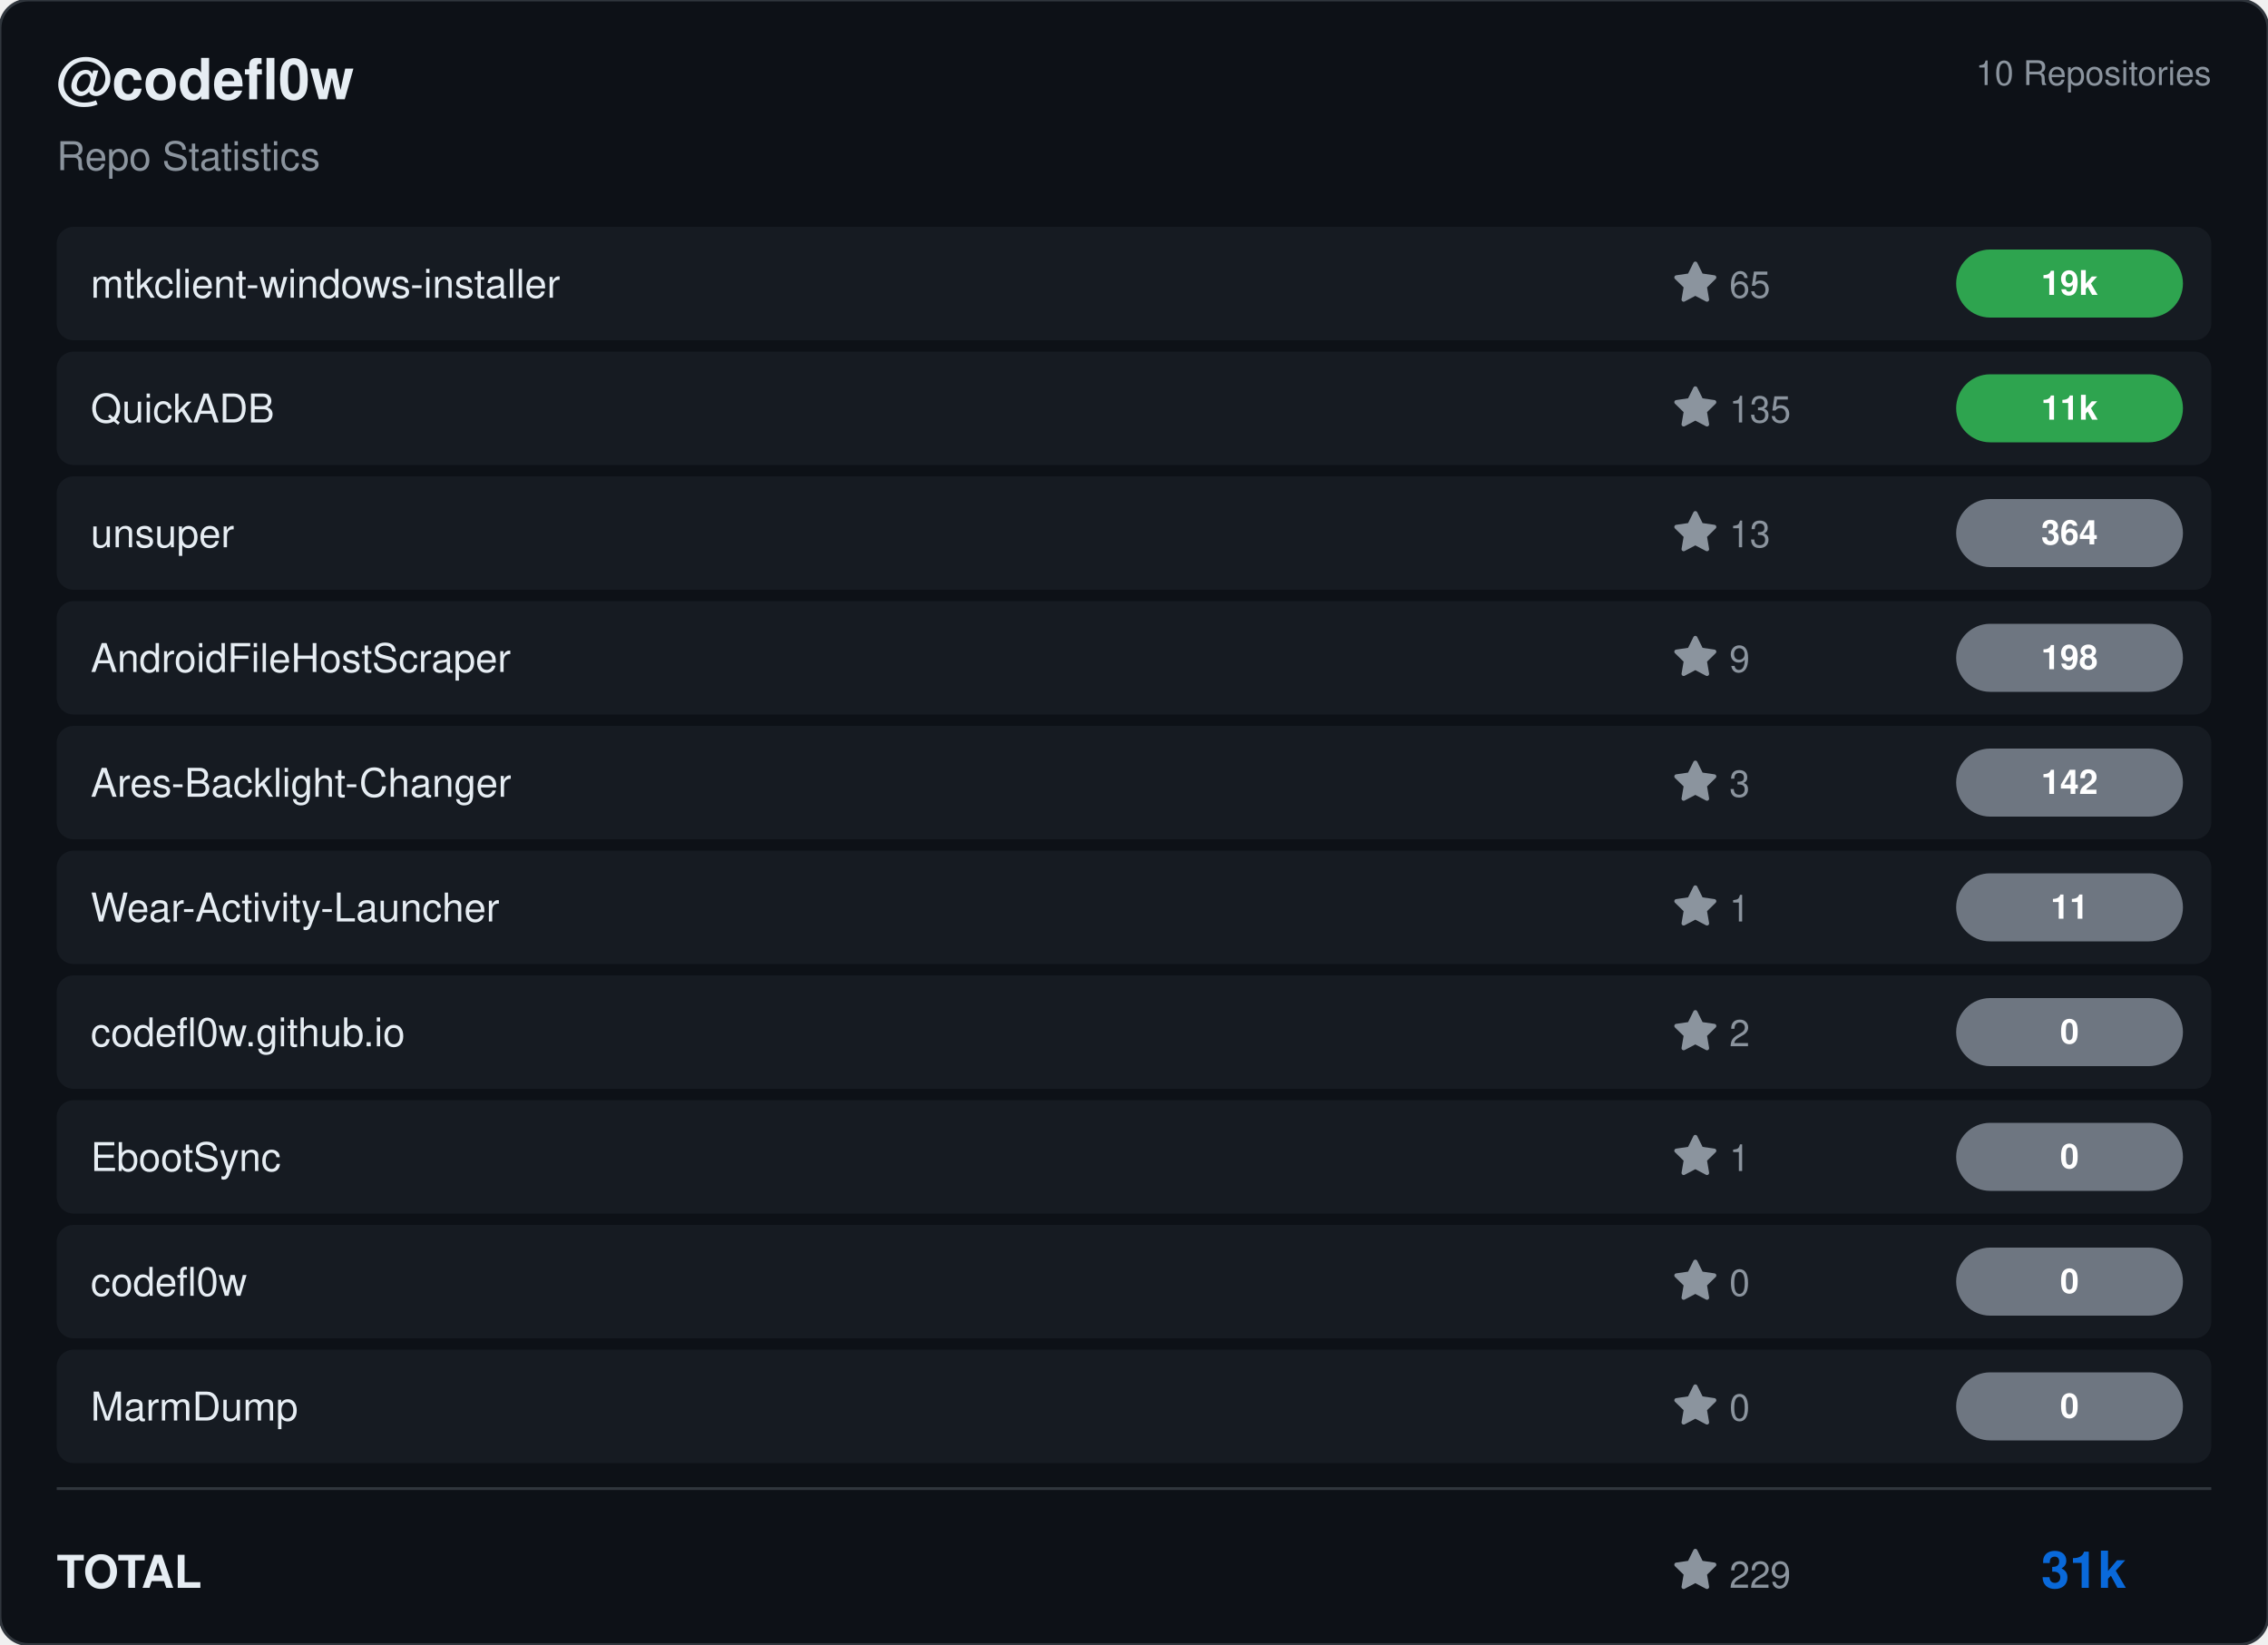
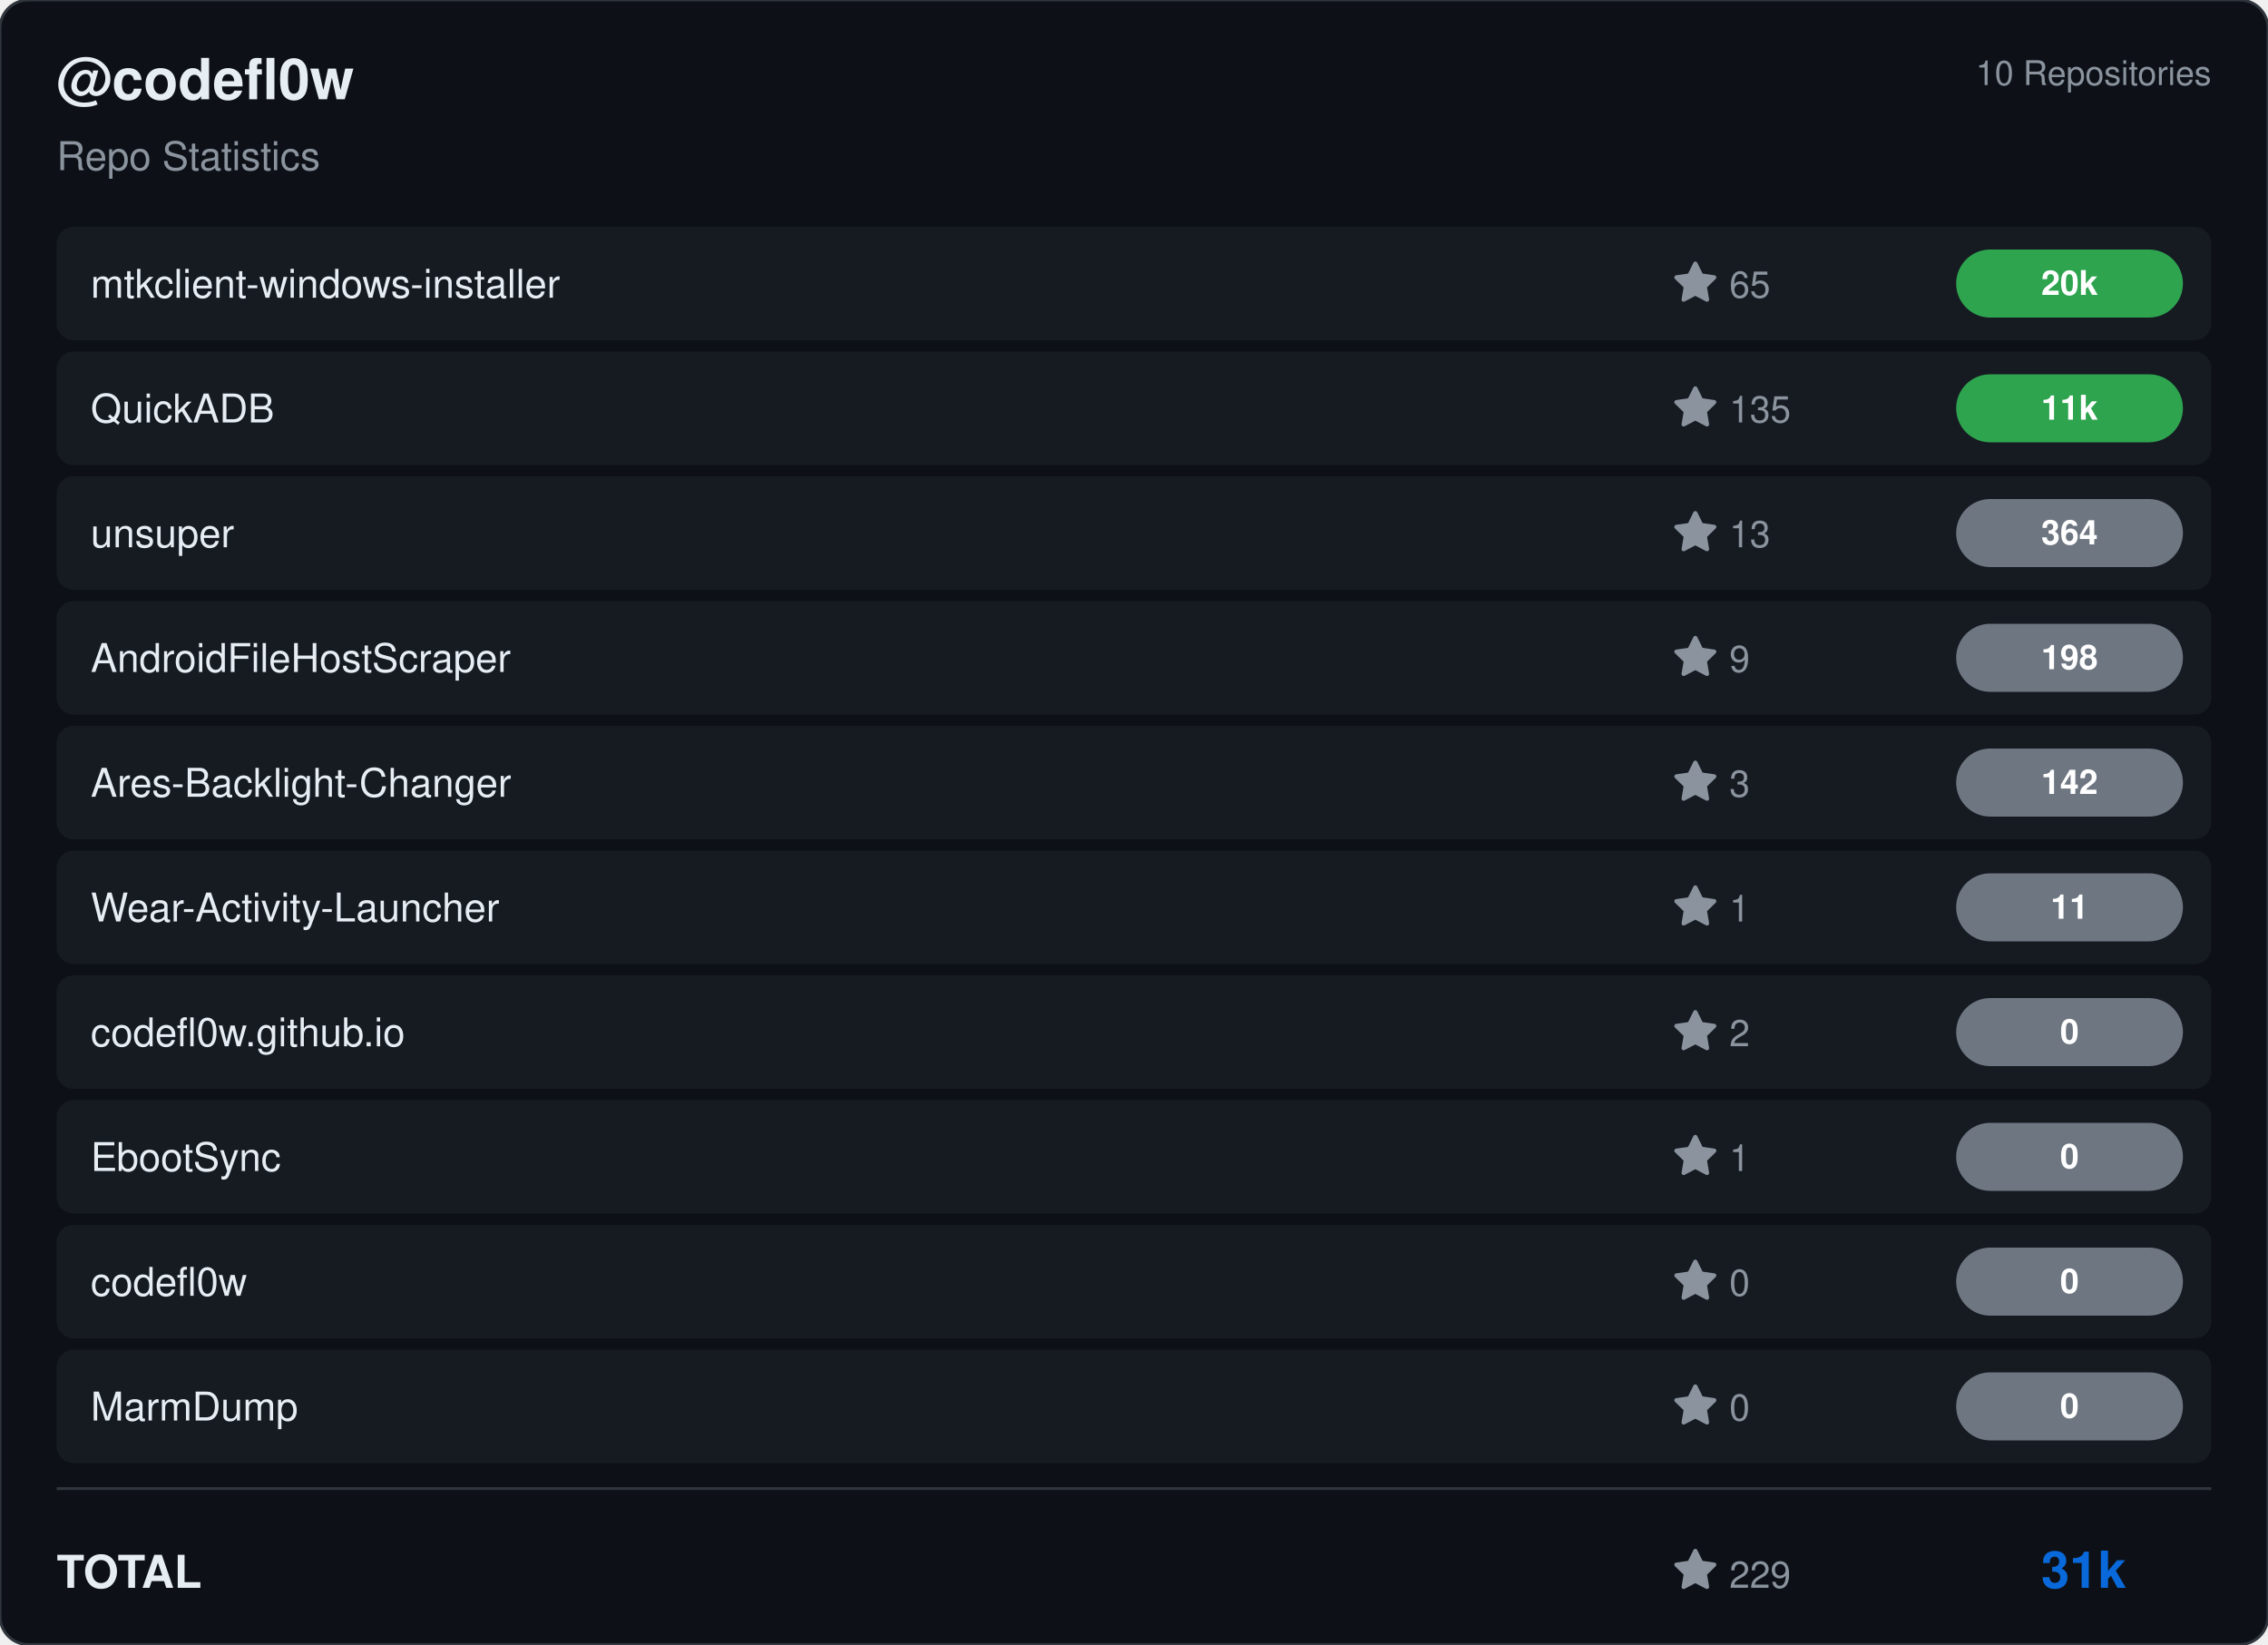
<svg xmlns="http://www.w3.org/2000/svg" viewBox="0 0 800 580" width="800" height="580">
  <rect width="800" height="580" rx="10" fill="#0d1117" stroke="#30363d" stroke-width="1" />
  <g transform="translate(20, 35)">
    <text fill="#e6edf3" font-size="20" font-family="Segoe UI, Helvetica, Arial, sans-serif" font-weight="600">@codefl0w</text>
    <text y="25" fill="#8b949e" font-size="14" font-family="Segoe UI, Helvetica, Arial, sans-serif">Repo Statistics</text>
  </g>
  <text x="780" y="30" fill="#8b949e" font-size="12" font-family="Segoe UI, Helvetica, Arial, sans-serif" text-anchor="end">10 Repositories</text>
  <rect x="20" y="80" width="760" height="40" rx="6" fill="#161b22" />
  <text x="32" y="105" fill="#e6edf3" font-size="14" font-family="Segoe UI, Helvetica, Arial, sans-serif" font-weight="500">mtkclient-windows-installer</text>
  <g transform="translate(590, 92)">
    <path d="M8 .25a.75.75 0 0 1 .673.418l1.882 3.815 4.21.612a.75.75 0 0 1 .416 1.279l-3.046 2.97.719 4.192a.751.751 0 0 1-1.088.791L8 12.347l-3.766 1.98a.75.75 0 0 1-1.088-.79l.72-4.194L.818 6.374a.75.75 0 0 1 .416-1.28l4.21-.611L7.327.668A.75.75 0 0 1 8 .25Z" fill="#8b949e" />
    <text x="20" y="13" fill="#8b949e" font-size="13" font-family="Segoe UI, Helvetica, Arial, sans-serif">65</text>
  </g>
  <rect x="690" y="88.0" width="80" height="24" rx="12" fill="#2ea44f" />
-   <text x="730.0" y="104.0" fill="#ffffff" font-size="12" font-weight="bold" font-family="Segoe UI, Helvetica, Arial, sans-serif" text-anchor="middle">19k</text>
+   <text x="730.0" y="104.0" fill="#ffffff" font-size="12" font-weight="bold" font-family="Segoe UI, Helvetica, Arial, sans-serif" text-anchor="middle">20k</text>
  <rect x="20" y="124" width="760" height="40" rx="6" fill="#161b22" />
  <text x="32" y="149" fill="#e6edf3" font-size="14" font-family="Segoe UI, Helvetica, Arial, sans-serif" font-weight="500">QuickADB</text>
  <g transform="translate(590, 136)">
    <path d="M8 .25a.75.75 0 0 1 .673.418l1.882 3.815 4.21.612a.75.75 0 0 1 .416 1.279l-3.046 2.97.719 4.192a.751.751 0 0 1-1.088.791L8 12.347l-3.766 1.98a.75.75 0 0 1-1.088-.79l.72-4.194L.818 6.374a.75.75 0 0 1 .416-1.28l4.21-.611L7.327.668A.75.75 0 0 1 8 .25Z" fill="#8b949e" />
    <text x="20" y="13" fill="#8b949e" font-size="13" font-family="Segoe UI, Helvetica, Arial, sans-serif">135</text>
  </g>
  <rect x="690" y="132.0" width="80" height="24" rx="12" fill="#2ea44f" />
  <text x="730.0" y="148.0" fill="#ffffff" font-size="12" font-weight="bold" font-family="Segoe UI, Helvetica, Arial, sans-serif" text-anchor="middle">11k</text>
  <rect x="20" y="168" width="760" height="40" rx="6" fill="#161b22" />
  <text x="32" y="193" fill="#e6edf3" font-size="14" font-family="Segoe UI, Helvetica, Arial, sans-serif" font-weight="500">unsuper</text>
  <g transform="translate(590, 180)">
    <path d="M8 .25a.75.75 0 0 1 .673.418l1.882 3.815 4.21.612a.75.75 0 0 1 .416 1.279l-3.046 2.97.719 4.192a.751.751 0 0 1-1.088.791L8 12.347l-3.766 1.98a.75.75 0 0 1-1.088-.79l.72-4.194L.818 6.374a.75.75 0 0 1 .416-1.28l4.21-.611L7.327.668A.75.75 0 0 1 8 .25Z" fill="#8b949e" />
    <text x="20" y="13" fill="#8b949e" font-size="13" font-family="Segoe UI, Helvetica, Arial, sans-serif">13</text>
  </g>
  <rect x="690" y="176.0" width="80" height="24" rx="12" fill="#6e7681" />
  <text x="730.0" y="192.0" fill="#ffffff" font-size="12" font-weight="bold" font-family="Segoe UI, Helvetica, Arial, sans-serif" text-anchor="middle">364</text>
  <rect x="20" y="212" width="760" height="40" rx="6" fill="#161b22" />
  <text x="32" y="237" fill="#e6edf3" font-size="14" font-family="Segoe UI, Helvetica, Arial, sans-serif" font-weight="500">AndroidFileHostScraper</text>
  <g transform="translate(590, 224)">
    <path d="M8 .25a.75.75 0 0 1 .673.418l1.882 3.815 4.21.612a.75.75 0 0 1 .416 1.279l-3.046 2.97.719 4.192a.751.751 0 0 1-1.088.791L8 12.347l-3.766 1.98a.75.75 0 0 1-1.088-.79l.72-4.194L.818 6.374a.75.75 0 0 1 .416-1.28l4.21-.611L7.327.668A.75.75 0 0 1 8 .25Z" fill="#8b949e" />
    <text x="20" y="13" fill="#8b949e" font-size="13" font-family="Segoe UI, Helvetica, Arial, sans-serif">9</text>
  </g>
  <rect x="690" y="220.0" width="80" height="24" rx="12" fill="#6e7681" />
  <text x="730.0" y="236.0" fill="#ffffff" font-size="12" font-weight="bold" font-family="Segoe UI, Helvetica, Arial, sans-serif" text-anchor="middle">198</text>
  <rect x="20" y="256" width="760" height="40" rx="6" fill="#161b22" />
  <text x="32" y="281" fill="#e6edf3" font-size="14" font-family="Segoe UI, Helvetica, Arial, sans-serif" font-weight="500">Ares-Backlight-Changer</text>
  <g transform="translate(590, 268)">
    <path d="M8 .25a.75.75 0 0 1 .673.418l1.882 3.815 4.21.612a.75.75 0 0 1 .416 1.279l-3.046 2.97.719 4.192a.751.751 0 0 1-1.088.791L8 12.347l-3.766 1.98a.75.75 0 0 1-1.088-.79l.72-4.194L.818 6.374a.75.75 0 0 1 .416-1.28l4.21-.611L7.327.668A.75.75 0 0 1 8 .25Z" fill="#8b949e" />
    <text x="20" y="13" fill="#8b949e" font-size="13" font-family="Segoe UI, Helvetica, Arial, sans-serif">3</text>
  </g>
  <rect x="690" y="264.0" width="80" height="24" rx="12" fill="#6e7681" />
  <text x="730.0" y="280.0" fill="#ffffff" font-size="12" font-weight="bold" font-family="Segoe UI, Helvetica, Arial, sans-serif" text-anchor="middle">142</text>
  <rect x="20" y="300" width="760" height="40" rx="6" fill="#161b22" />
  <text x="32" y="325" fill="#e6edf3" font-size="14" font-family="Segoe UI, Helvetica, Arial, sans-serif" font-weight="500">Wear-Activity-Launcher</text>
  <g transform="translate(590, 312)">
    <path d="M8 .25a.75.75 0 0 1 .673.418l1.882 3.815 4.21.612a.75.75 0 0 1 .416 1.279l-3.046 2.97.719 4.192a.751.751 0 0 1-1.088.791L8 12.347l-3.766 1.98a.75.75 0 0 1-1.088-.79l.72-4.194L.818 6.374a.75.75 0 0 1 .416-1.28l4.21-.611L7.327.668A.75.75 0 0 1 8 .25Z" fill="#8b949e" />
    <text x="20" y="13" fill="#8b949e" font-size="13" font-family="Segoe UI, Helvetica, Arial, sans-serif">1</text>
  </g>
  <rect x="690" y="308.0" width="80" height="24" rx="12" fill="#6e7681" />
  <text x="730.0" y="324.0" fill="#ffffff" font-size="12" font-weight="bold" font-family="Segoe UI, Helvetica, Arial, sans-serif" text-anchor="middle">11</text>
  <rect x="20" y="344" width="760" height="40" rx="6" fill="#161b22" />
  <text x="32" y="369" fill="#e6edf3" font-size="14" font-family="Segoe UI, Helvetica, Arial, sans-serif" font-weight="500">codefl0w.github.io</text>
  <g transform="translate(590, 356)">
    <path d="M8 .25a.75.75 0 0 1 .673.418l1.882 3.815 4.21.612a.75.75 0 0 1 .416 1.279l-3.046 2.97.719 4.192a.751.751 0 0 1-1.088.791L8 12.347l-3.766 1.98a.75.75 0 0 1-1.088-.79l.72-4.194L.818 6.374a.75.75 0 0 1 .416-1.28l4.21-.611L7.327.668A.75.75 0 0 1 8 .25Z" fill="#8b949e" />
    <text x="20" y="13" fill="#8b949e" font-size="13" font-family="Segoe UI, Helvetica, Arial, sans-serif">2</text>
  </g>
  <rect x="690" y="352.0" width="80" height="24" rx="12" fill="#6e7681" />
  <text x="730.0" y="368.0" fill="#ffffff" font-size="12" font-weight="bold" font-family="Segoe UI, Helvetica, Arial, sans-serif" text-anchor="middle">0</text>
  <rect x="20" y="388" width="760" height="40" rx="6" fill="#161b22" />
  <text x="32" y="413" fill="#e6edf3" font-size="14" font-family="Segoe UI, Helvetica, Arial, sans-serif" font-weight="500">EbootSync</text>
  <g transform="translate(590, 400)">
    <path d="M8 .25a.75.75 0 0 1 .673.418l1.882 3.815 4.21.612a.75.75 0 0 1 .416 1.279l-3.046 2.97.719 4.192a.751.751 0 0 1-1.088.791L8 12.347l-3.766 1.98a.75.75 0 0 1-1.088-.79l.72-4.194L.818 6.374a.75.75 0 0 1 .416-1.28l4.21-.611L7.327.668A.75.75 0 0 1 8 .25Z" fill="#8b949e" />
    <text x="20" y="13" fill="#8b949e" font-size="13" font-family="Segoe UI, Helvetica, Arial, sans-serif">1</text>
  </g>
  <rect x="690" y="396.0" width="80" height="24" rx="12" fill="#6e7681" />
  <text x="730.0" y="412.0" fill="#ffffff" font-size="12" font-weight="bold" font-family="Segoe UI, Helvetica, Arial, sans-serif" text-anchor="middle">0</text>
  <rect x="20" y="432" width="760" height="40" rx="6" fill="#161b22" />
  <text x="32" y="457" fill="#e6edf3" font-size="14" font-family="Segoe UI, Helvetica, Arial, sans-serif" font-weight="500">codefl0w</text>
  <g transform="translate(590, 444)">
    <path d="M8 .25a.75.75 0 0 1 .673.418l1.882 3.815 4.21.612a.75.75 0 0 1 .416 1.279l-3.046 2.97.719 4.192a.751.751 0 0 1-1.088.791L8 12.347l-3.766 1.98a.75.75 0 0 1-1.088-.79l.72-4.194L.818 6.374a.75.75 0 0 1 .416-1.28l4.21-.611L7.327.668A.75.75 0 0 1 8 .25Z" fill="#8b949e" />
    <text x="20" y="13" fill="#8b949e" font-size="13" font-family="Segoe UI, Helvetica, Arial, sans-serif">0</text>
  </g>
  <rect x="690" y="440.0" width="80" height="24" rx="12" fill="#6e7681" />
  <text x="730.0" y="456.0" fill="#ffffff" font-size="12" font-weight="bold" font-family="Segoe UI, Helvetica, Arial, sans-serif" text-anchor="middle">0</text>
  <rect x="20" y="476" width="760" height="40" rx="6" fill="#161b22" />
  <text x="32" y="501" fill="#e6edf3" font-size="14" font-family="Segoe UI, Helvetica, Arial, sans-serif" font-weight="500">MarmDump</text>
  <g transform="translate(590, 488)">
    <path d="M8 .25a.75.75 0 0 1 .673.418l1.882 3.815 4.21.612a.75.75 0 0 1 .416 1.279l-3.046 2.97.719 4.192a.751.751 0 0 1-1.088.791L8 12.347l-3.766 1.98a.75.75 0 0 1-1.088-.79l.72-4.194L.818 6.374a.75.75 0 0 1 .416-1.28l4.21-.611L7.327.668A.75.75 0 0 1 8 .25Z" fill="#8b949e" />
    <text x="20" y="13" fill="#8b949e" font-size="13" font-family="Segoe UI, Helvetica, Arial, sans-serif">0</text>
  </g>
  <rect x="690" y="484.0" width="80" height="24" rx="12" fill="#6e7681" />
  <text x="730.0" y="500.0" fill="#ffffff" font-size="12" font-weight="bold" font-family="Segoe UI, Helvetica, Arial, sans-serif" text-anchor="middle">0</text>
  <line x1="20" y1="525" x2="780" y2="525" stroke="#30363d" />
  <text x="20" y="560" fill="#e6edf3" font-size="16" font-family="Segoe UI, Helvetica, Arial, sans-serif" font-weight="600">TOTAL</text>
  <g transform="translate(590, 546)">
    <path d="M8 .25a.75.75 0 0 1 .673.418l1.882 3.815 4.21.612a.75.75 0 0 1 .416 1.279l-3.046 2.97.719 4.192a.751.751 0 0 1-1.088.791L8 12.347l-3.766 1.98a.75.75 0 0 1-1.088-.79l.72-4.194L.818 6.374a.75.75 0 0 1 .416-1.28l4.21-.611L7.327.668A.75.75 0 0 1 8 .25Z" fill="#8b949e" />
    <text x="20" y="14" fill="#8b949e" font-size="13" font-family="Segoe UI, Helvetica, Arial, sans-serif">229</text>
  </g>
  <text x="750" y="560" fill="#0969da" font-size="18" font-family="Segoe UI, Helvetica, Arial, sans-serif" font-weight="bold" text-anchor="end">31k</text>
</svg>
